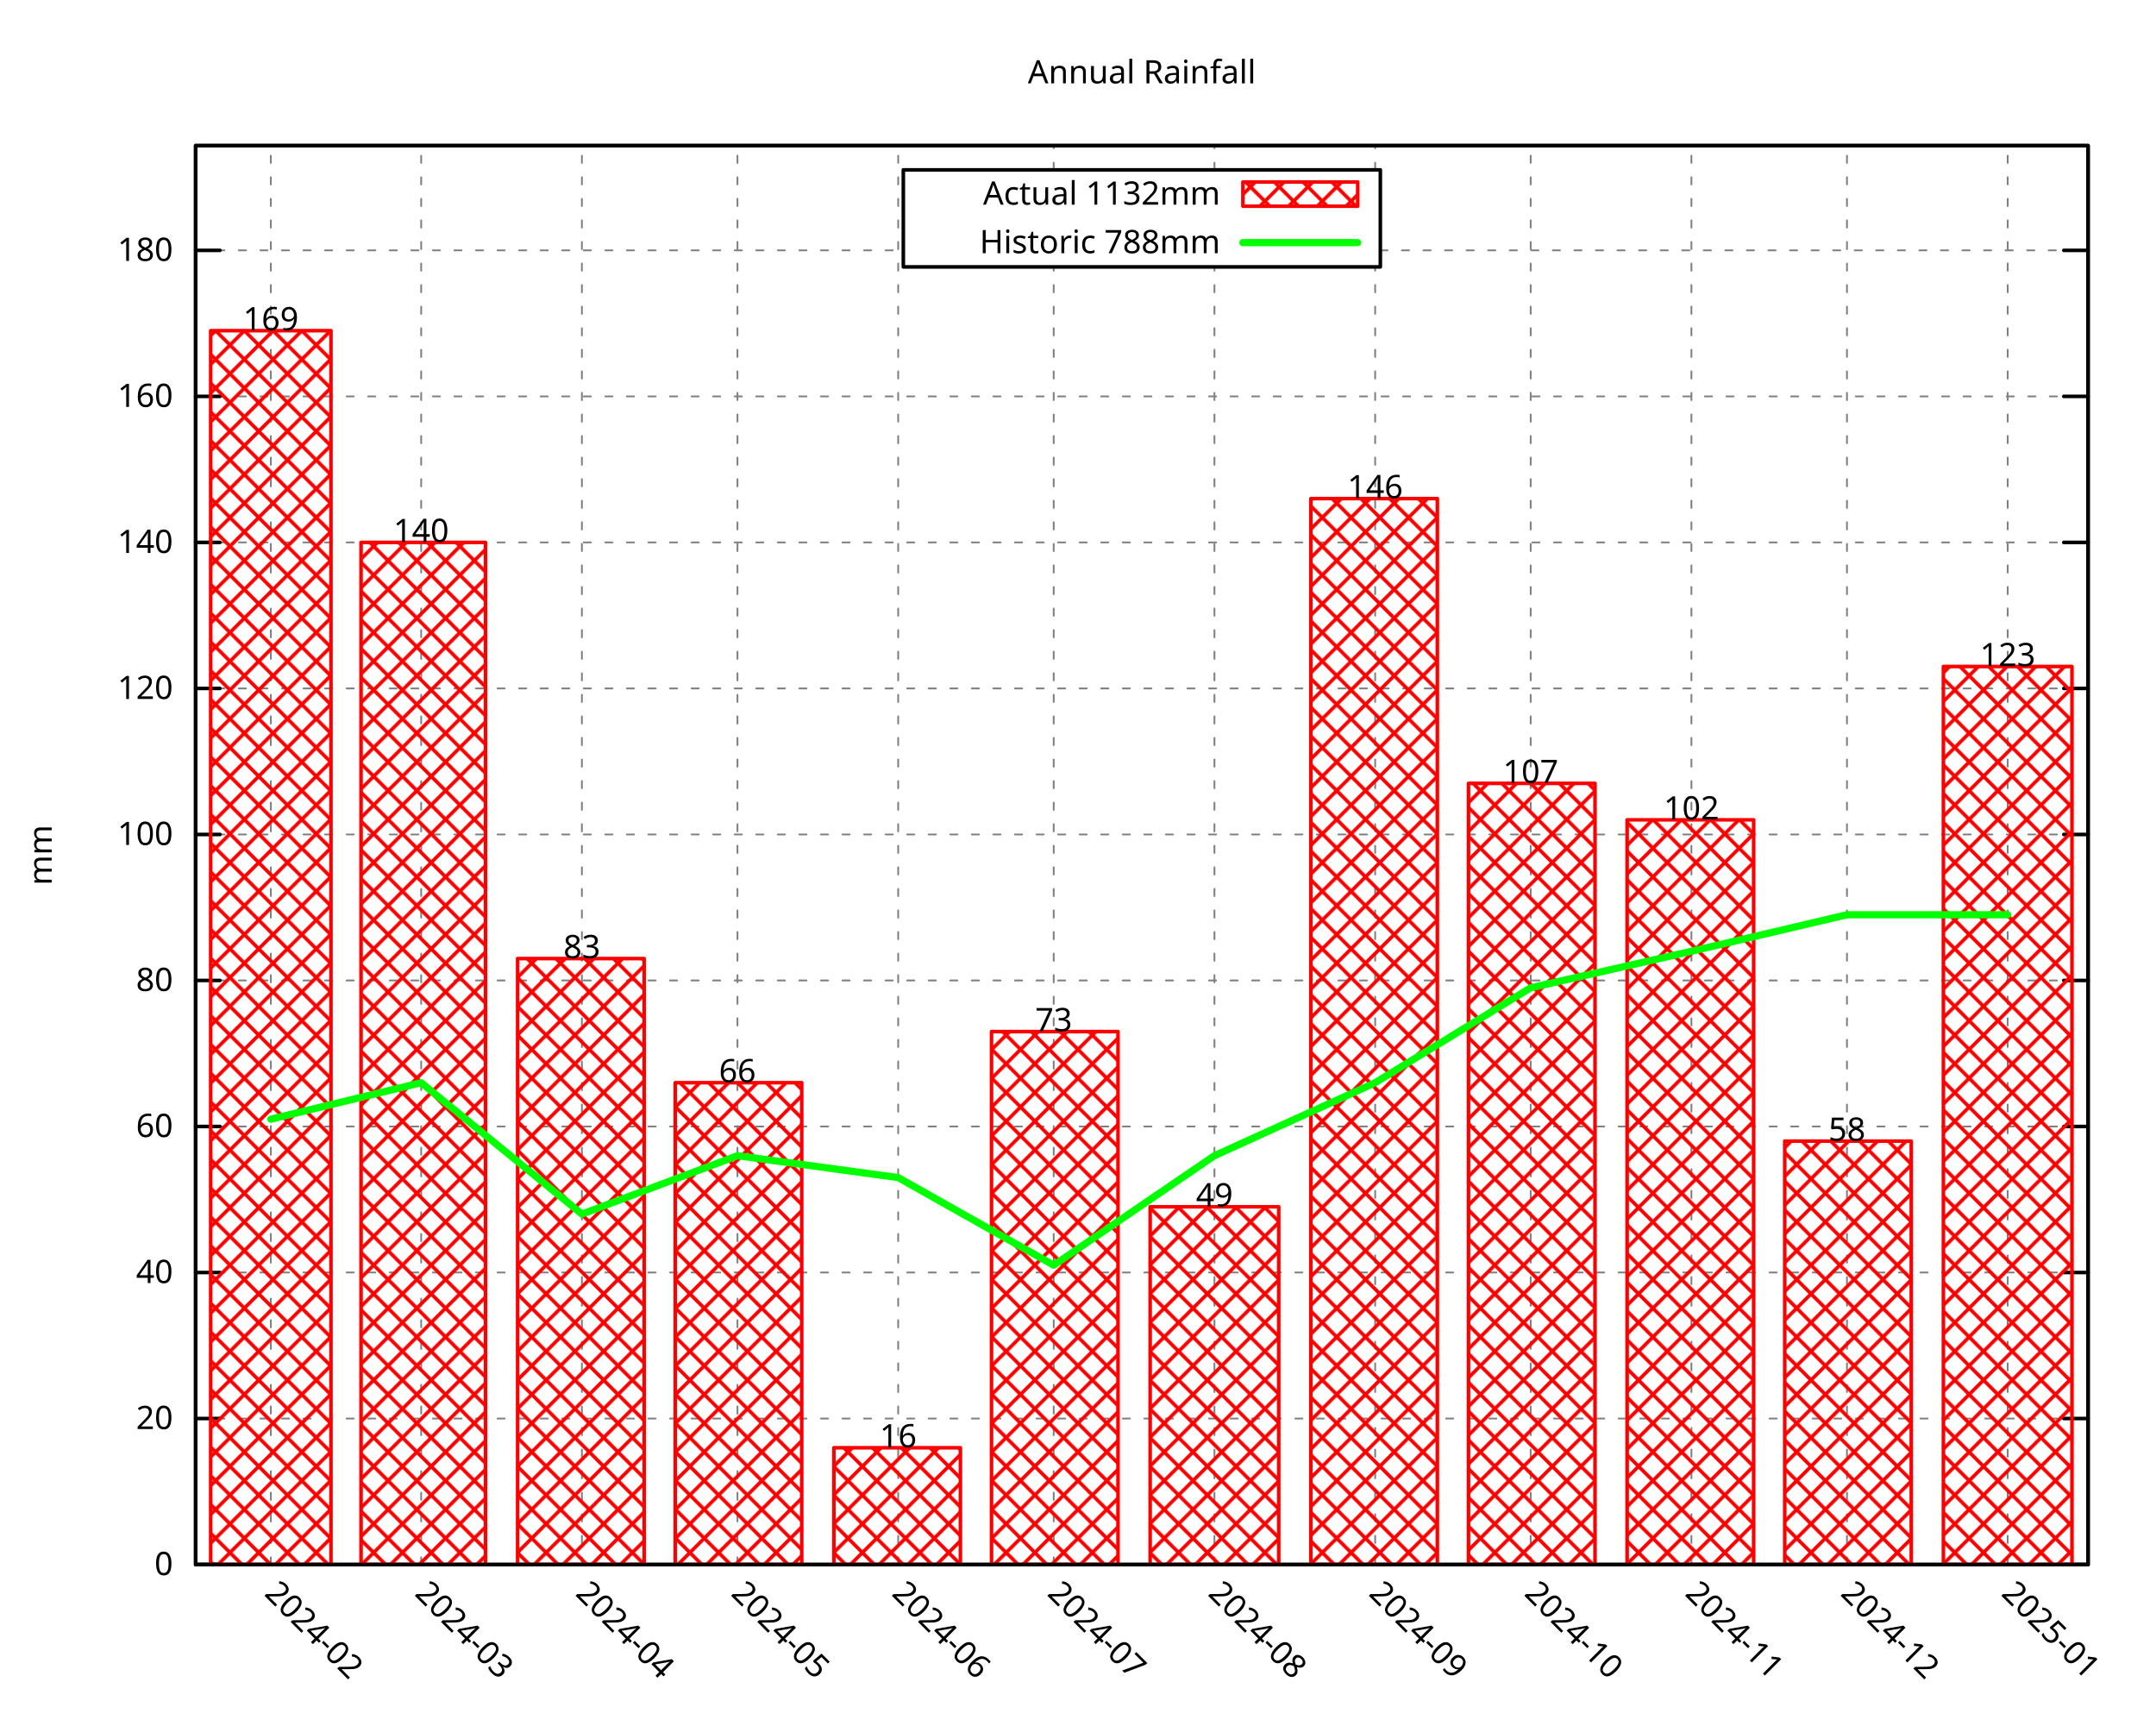
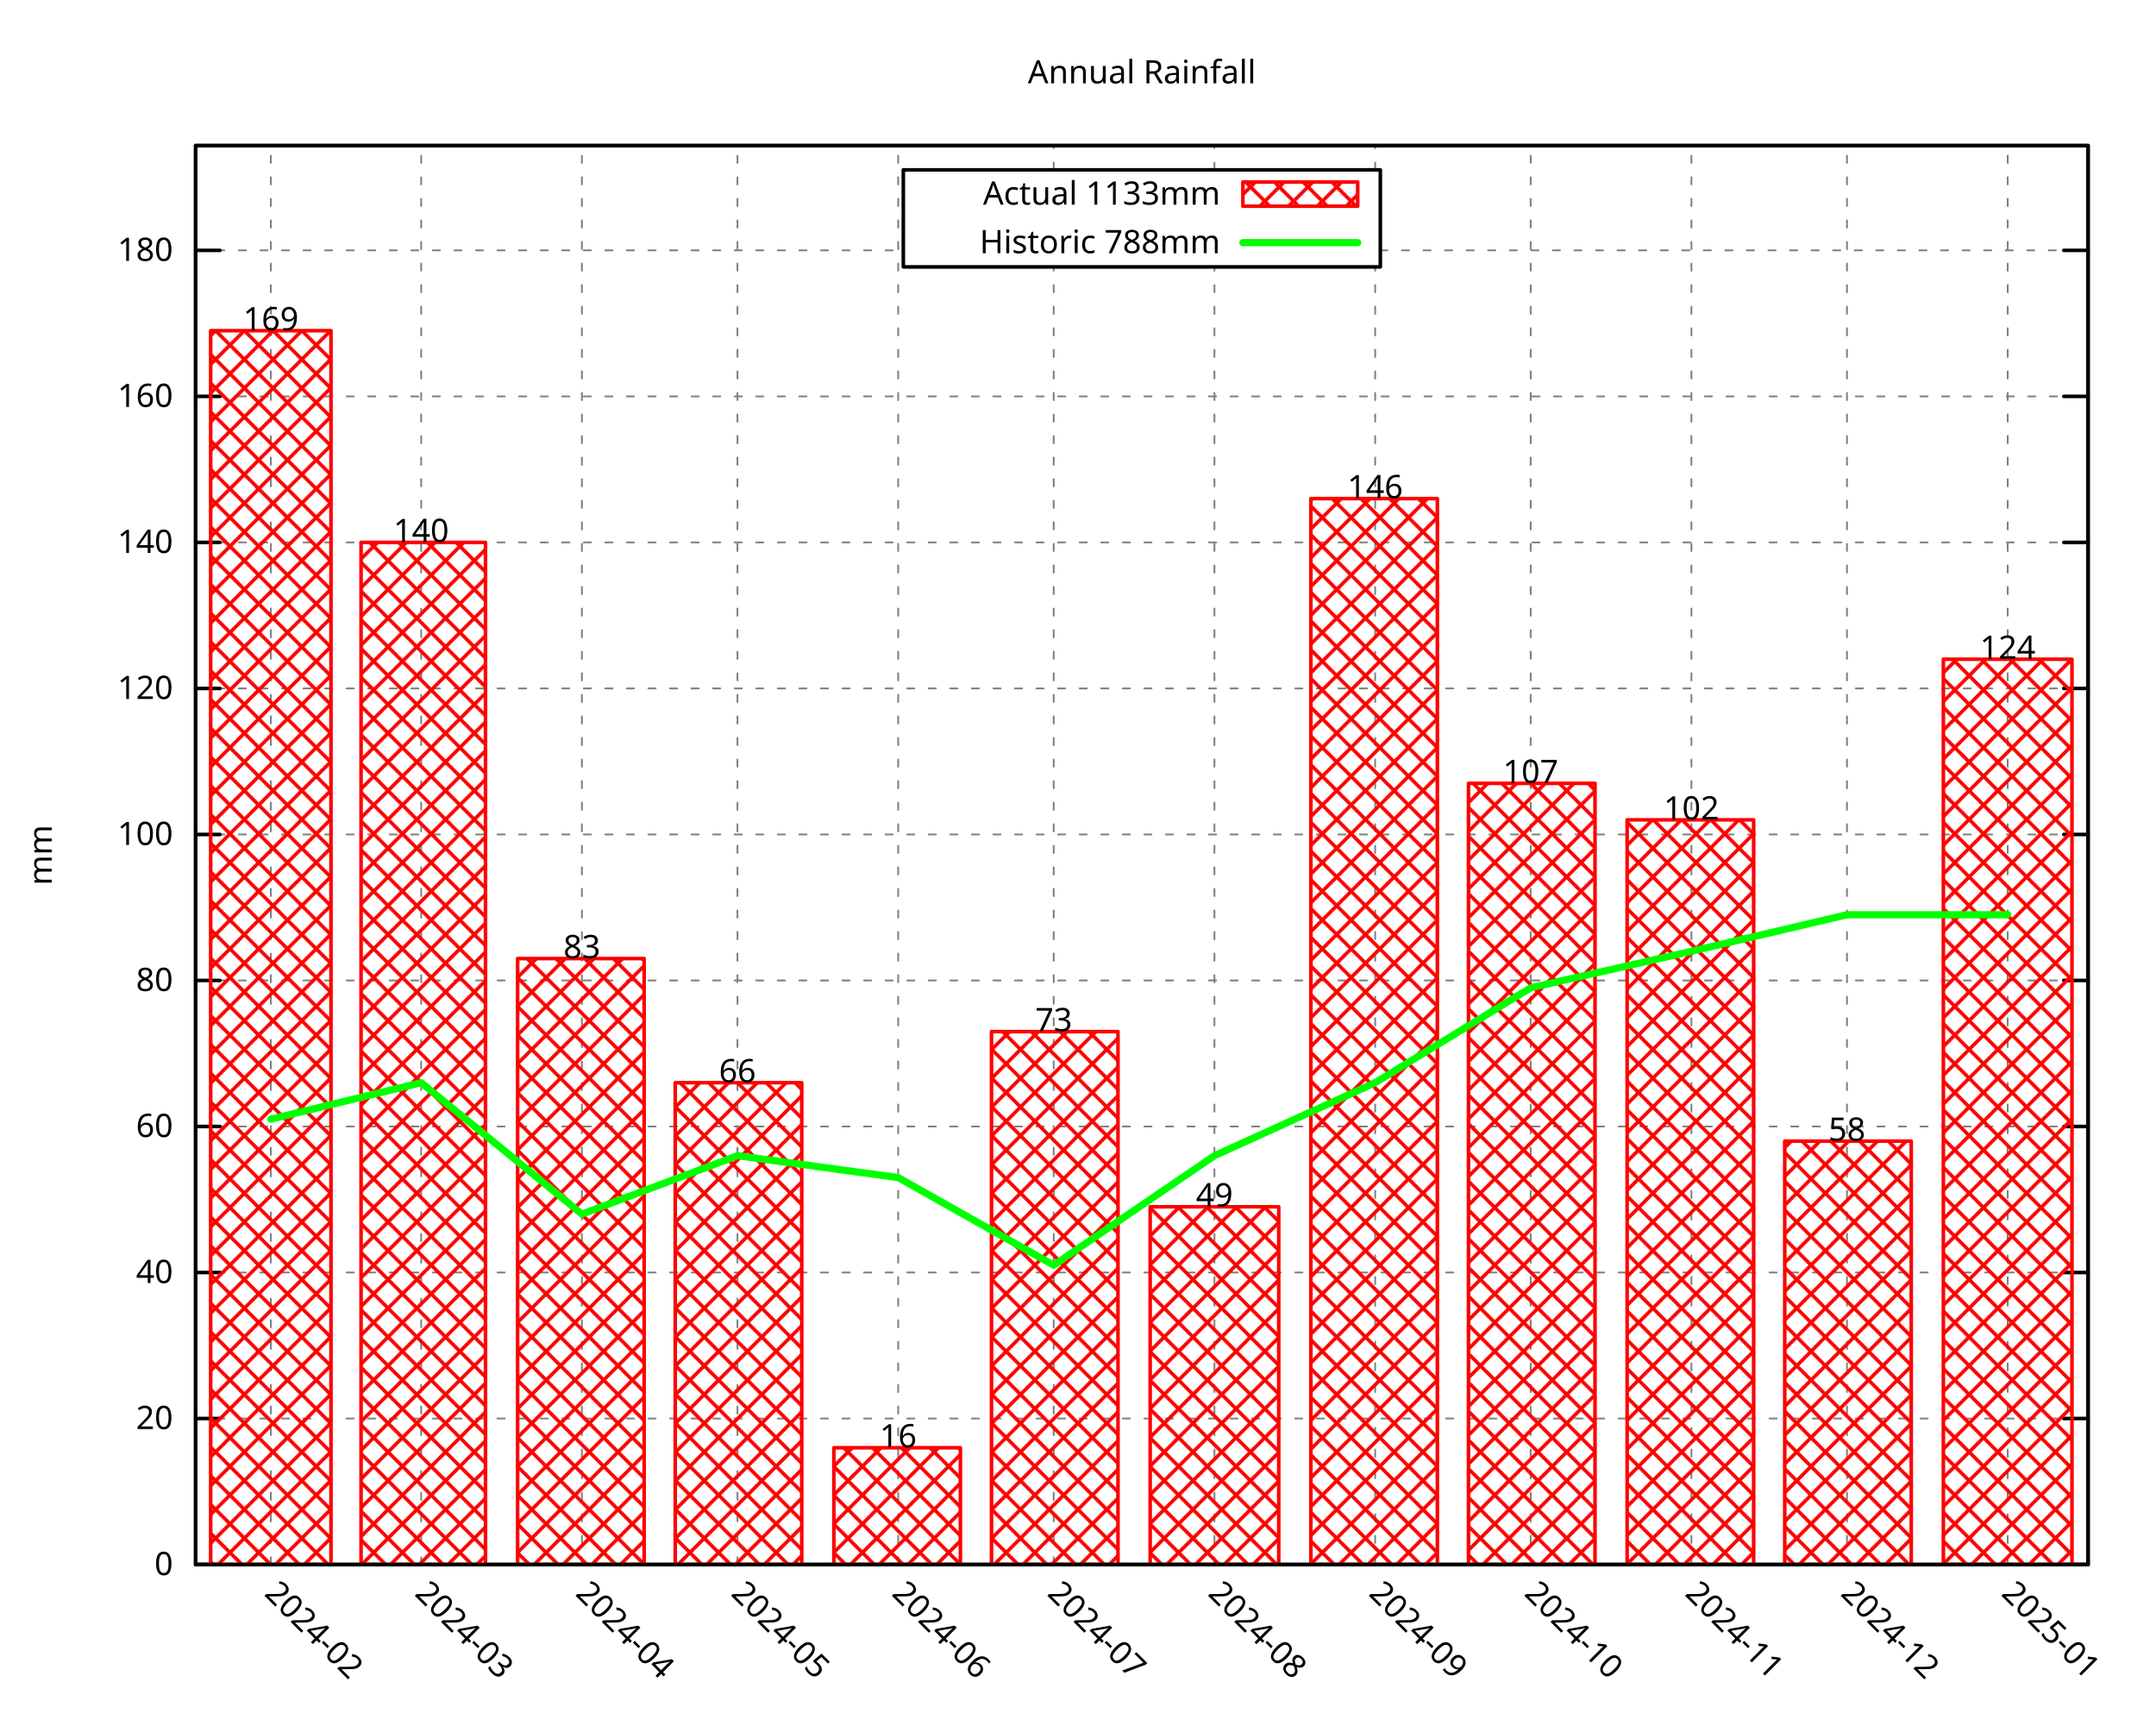
<svg xmlns="http://www.w3.org/2000/svg" xmlns:xlink="http://www.w3.org/1999/xlink" width="600" height="480" viewBox="0 0 600 480">
  <g id="gnuplot_canvas">
    <rect x="0" y="0" width="600" height="480" fill="none" />
    <defs>
      <circle id="gpDot" r="0.5" stroke-width="0.5" stroke="currentColor" />
      <path id="gpPt0" stroke-width="0.296" stroke="currentColor" d="M-1,0 h2 M0,-1 v2" />
      <path id="gpPt1" stroke-width="0.296" stroke="currentColor" d="M-1,-1 L1,1 M1,-1 L-1,1" />
      <path id="gpPt2" stroke-width="0.296" stroke="currentColor" d="M-1,0 L1,0 M0,-1 L0,1 M-1,-1 L1,1 M-1,1 L1,-1" />
      <rect id="gpPt3" stroke-width="0.296" stroke="currentColor" x="-1" y="-1" width="2" height="2" />
      <rect id="gpPt4" stroke-width="0.296" stroke="currentColor" fill="currentColor" x="-1" y="-1" width="2" height="2" />
      <circle id="gpPt5" stroke-width="0.296" stroke="currentColor" cx="0" cy="0" r="1" />
      <use xlink:href="#gpPt5" id="gpPt6" fill="currentColor" stroke="none" />
      <path id="gpPt7" stroke-width="0.296" stroke="currentColor" d="M0,-1.33 L-1.33,0.67 L1.33,0.67 z" />
      <use xlink:href="#gpPt7" id="gpPt8" fill="currentColor" stroke="none" />
      <use xlink:href="#gpPt7" id="gpPt9" stroke="currentColor" transform="rotate(180)" />
      <use xlink:href="#gpPt9" id="gpPt10" fill="currentColor" stroke="none" />
      <use xlink:href="#gpPt3" id="gpPt11" stroke="currentColor" transform="rotate(45)" />
      <use xlink:href="#gpPt11" id="gpPt12" fill="currentColor" stroke="none" />
      <path id="gpPt13" stroke-width="0.296" stroke="currentColor" d="M0,1.330 L1.265,0.411 L0.782,-1.067 L-0.782,-1.076 L-1.265,0.411 z" />
      <use xlink:href="#gpPt13" id="gpPt14" fill="currentColor" stroke="none" />
      <filter id="textbox" filterUnits="objectBoundingBox" x="0" y="0" height="1" width="1">
        <feFlood flood-color="white" flood-opacity="1" result="bgnd" />
        <feComposite in="SourceGraphic" in2="bgnd" operator="atop" />
      </filter>
      <filter id="greybox" filterUnits="objectBoundingBox" x="0" y="0" height="1" width="1">
        <feFlood flood-color="lightgrey" flood-opacity="1" result="grey" />
        <feComposite in="SourceGraphic" in2="grey" operator="atop" />
      </filter>
    </defs>
    <g fill="none" color="white" stroke="currentColor" stroke-width="1.00" stroke-linecap="round" stroke-linejoin="round">
</g>
    <g fill="none" color="black" stroke="currentColor" stroke-width="1.00" stroke-linecap="round" stroke-linejoin="round">
</g>
    <g fill="none" color="black" stroke="black" stroke-width="0.50" stroke-linecap="round" stroke-linejoin="round">
</g>
    <g fill="none" color="gray" stroke="currentColor" stroke-width="0.50" stroke-linecap="round" stroke-linejoin="round">
      <path stroke="gray" stroke-dasharray="2,4" class="gridline" d="M54.45,435.32 L581.09,435.32  " />
    </g>
    <g fill="none" color="gray" stroke="gray" stroke-width="1.00" stroke-linecap="round" stroke-linejoin="round">
</g>
    <g fill="none" color="black" stroke="currentColor" stroke-width="1.00" stroke-linecap="round" stroke-linejoin="round">
      <path stroke="black" d="M54.45,435.32 L61.20,435.32 M581.09,435.32 L574.34,435.32  " />
      <g transform="translate(48.15,438.25)" stroke="none" fill="black" font-family="Droid Sans" font-size="9.00" text-anchor="end">
        <text>
          <tspan font-family="Droid Sans"> 0</tspan>
        </text>
      </g>
    </g>
    <g fill="none" color="black" stroke="currentColor" stroke-width="1.00" stroke-linecap="round" stroke-linejoin="round">
</g>
    <g fill="none" color="black" stroke="black" stroke-width="0.50" stroke-linecap="round" stroke-linejoin="round">
</g>
    <g fill="none" color="gray" stroke="currentColor" stroke-width="0.50" stroke-linecap="round" stroke-linejoin="round">
      <path stroke="gray" stroke-dasharray="2,4" class="gridline" d="M54.45,394.69 L581.09,394.69  " />
    </g>
    <g fill="none" color="gray" stroke="gray" stroke-width="1.00" stroke-linecap="round" stroke-linejoin="round">
</g>
    <g fill="none" color="black" stroke="currentColor" stroke-width="1.00" stroke-linecap="round" stroke-linejoin="round">
      <path stroke="black" d="M54.45,394.69 L61.20,394.69 M581.09,394.69 L574.34,394.69  " />
      <g transform="translate(48.15,397.62)" stroke="none" fill="black" font-family="Droid Sans" font-size="9.00" text-anchor="end">
        <text>
          <tspan font-family="Droid Sans"> 20</tspan>
        </text>
      </g>
    </g>
    <g fill="none" color="black" stroke="currentColor" stroke-width="1.00" stroke-linecap="round" stroke-linejoin="round">
</g>
    <g fill="none" color="black" stroke="black" stroke-width="0.50" stroke-linecap="round" stroke-linejoin="round">
</g>
    <g fill="none" color="gray" stroke="currentColor" stroke-width="0.50" stroke-linecap="round" stroke-linejoin="round">
      <path stroke="gray" stroke-dasharray="2,4" class="gridline" d="M54.45,354.06 L581.09,354.06  " />
    </g>
    <g fill="none" color="gray" stroke="gray" stroke-width="1.00" stroke-linecap="round" stroke-linejoin="round">
</g>
    <g fill="none" color="black" stroke="currentColor" stroke-width="1.00" stroke-linecap="round" stroke-linejoin="round">
      <path stroke="black" d="M54.45,354.06 L61.20,354.06 M581.09,354.06 L574.34,354.06  " />
      <g transform="translate(48.15,356.99)" stroke="none" fill="black" font-family="Droid Sans" font-size="9.00" text-anchor="end">
        <text>
          <tspan font-family="Droid Sans"> 40</tspan>
        </text>
      </g>
    </g>
    <g fill="none" color="black" stroke="currentColor" stroke-width="1.00" stroke-linecap="round" stroke-linejoin="round">
</g>
    <g fill="none" color="black" stroke="black" stroke-width="0.50" stroke-linecap="round" stroke-linejoin="round">
</g>
    <g fill="none" color="gray" stroke="currentColor" stroke-width="0.50" stroke-linecap="round" stroke-linejoin="round">
      <path stroke="gray" stroke-dasharray="2,4" class="gridline" d="M54.45,313.43 L581.09,313.43  " />
    </g>
    <g fill="none" color="gray" stroke="gray" stroke-width="1.00" stroke-linecap="round" stroke-linejoin="round">
</g>
    <g fill="none" color="black" stroke="currentColor" stroke-width="1.00" stroke-linecap="round" stroke-linejoin="round">
      <path stroke="black" d="M54.45,313.43 L61.20,313.43 M581.09,313.43 L574.34,313.43  " />
      <g transform="translate(48.15,316.36)" stroke="none" fill="black" font-family="Droid Sans" font-size="9.00" text-anchor="end">
        <text>
          <tspan font-family="Droid Sans"> 60</tspan>
        </text>
      </g>
    </g>
    <g fill="none" color="black" stroke="currentColor" stroke-width="1.00" stroke-linecap="round" stroke-linejoin="round">
</g>
    <g fill="none" color="black" stroke="black" stroke-width="0.50" stroke-linecap="round" stroke-linejoin="round">
</g>
    <g fill="none" color="gray" stroke="currentColor" stroke-width="0.50" stroke-linecap="round" stroke-linejoin="round">
      <path stroke="gray" stroke-dasharray="2,4" class="gridline" d="M54.45,272.80 L581.09,272.80  " />
    </g>
    <g fill="none" color="gray" stroke="gray" stroke-width="1.00" stroke-linecap="round" stroke-linejoin="round">
</g>
    <g fill="none" color="black" stroke="currentColor" stroke-width="1.00" stroke-linecap="round" stroke-linejoin="round">
      <path stroke="black" d="M54.45,272.80 L61.20,272.80 M581.09,272.80 L574.34,272.80  " />
      <g transform="translate(48.15,275.73)" stroke="none" fill="black" font-family="Droid Sans" font-size="9.00" text-anchor="end">
        <text>
          <tspan font-family="Droid Sans"> 80</tspan>
        </text>
      </g>
    </g>
    <g fill="none" color="black" stroke="currentColor" stroke-width="1.00" stroke-linecap="round" stroke-linejoin="round">
</g>
    <g fill="none" color="black" stroke="black" stroke-width="0.50" stroke-linecap="round" stroke-linejoin="round">
</g>
    <g fill="none" color="gray" stroke="currentColor" stroke-width="0.50" stroke-linecap="round" stroke-linejoin="round">
      <path stroke="gray" stroke-dasharray="2,4" class="gridline" d="M54.45,232.18 L581.09,232.18  " />
    </g>
    <g fill="none" color="gray" stroke="gray" stroke-width="1.00" stroke-linecap="round" stroke-linejoin="round">
</g>
    <g fill="none" color="black" stroke="currentColor" stroke-width="1.00" stroke-linecap="round" stroke-linejoin="round">
      <path stroke="black" d="M54.45,232.18 L61.20,232.18 M581.09,232.18 L574.34,232.18  " />
      <g transform="translate(48.15,235.11)" stroke="none" fill="black" font-family="Droid Sans" font-size="9.00" text-anchor="end">
        <text>
          <tspan font-family="Droid Sans"> 100</tspan>
        </text>
      </g>
    </g>
    <g fill="none" color="black" stroke="currentColor" stroke-width="1.00" stroke-linecap="round" stroke-linejoin="round">
</g>
    <g fill="none" color="black" stroke="black" stroke-width="0.50" stroke-linecap="round" stroke-linejoin="round">
</g>
    <g fill="none" color="gray" stroke="currentColor" stroke-width="0.50" stroke-linecap="round" stroke-linejoin="round">
      <path stroke="gray" stroke-dasharray="2,4" class="gridline" d="M54.45,191.55 L581.09,191.55  " />
    </g>
    <g fill="none" color="gray" stroke="gray" stroke-width="1.00" stroke-linecap="round" stroke-linejoin="round">
</g>
    <g fill="none" color="black" stroke="currentColor" stroke-width="1.00" stroke-linecap="round" stroke-linejoin="round">
      <path stroke="black" d="M54.45,191.55 L61.20,191.55 M581.09,191.55 L574.34,191.55  " />
      <g transform="translate(48.15,194.48)" stroke="none" fill="black" font-family="Droid Sans" font-size="9.00" text-anchor="end">
        <text>
          <tspan font-family="Droid Sans"> 120</tspan>
        </text>
      </g>
    </g>
    <g fill="none" color="black" stroke="currentColor" stroke-width="1.00" stroke-linecap="round" stroke-linejoin="round">
</g>
    <g fill="none" color="black" stroke="black" stroke-width="0.50" stroke-linecap="round" stroke-linejoin="round">
</g>
    <g fill="none" color="gray" stroke="currentColor" stroke-width="0.50" stroke-linecap="round" stroke-linejoin="round">
      <path stroke="gray" stroke-dasharray="2,4" class="gridline" d="M54.45,150.92 L581.09,150.92  " />
    </g>
    <g fill="none" color="gray" stroke="gray" stroke-width="1.00" stroke-linecap="round" stroke-linejoin="round">
</g>
    <g fill="none" color="black" stroke="currentColor" stroke-width="1.00" stroke-linecap="round" stroke-linejoin="round">
      <path stroke="black" d="M54.45,150.92 L61.20,150.92 M581.09,150.92 L574.34,150.92  " />
      <g transform="translate(48.15,153.85)" stroke="none" fill="black" font-family="Droid Sans" font-size="9.00" text-anchor="end">
        <text>
          <tspan font-family="Droid Sans"> 140</tspan>
        </text>
      </g>
    </g>
    <g fill="none" color="black" stroke="currentColor" stroke-width="1.00" stroke-linecap="round" stroke-linejoin="round">
</g>
    <g fill="none" color="black" stroke="black" stroke-width="0.50" stroke-linecap="round" stroke-linejoin="round">
</g>
    <g fill="none" color="gray" stroke="currentColor" stroke-width="0.50" stroke-linecap="round" stroke-linejoin="round">
      <path stroke="gray" stroke-dasharray="2,4" class="gridline" d="M54.45,110.29 L581.09,110.29  " />
    </g>
    <g fill="none" color="gray" stroke="gray" stroke-width="1.00" stroke-linecap="round" stroke-linejoin="round">
</g>
    <g fill="none" color="black" stroke="currentColor" stroke-width="1.00" stroke-linecap="round" stroke-linejoin="round">
      <path stroke="black" d="M54.45,110.29 L61.20,110.29 M581.09,110.29 L574.34,110.29  " />
      <g transform="translate(48.15,113.22)" stroke="none" fill="black" font-family="Droid Sans" font-size="9.00" text-anchor="end">
        <text>
          <tspan font-family="Droid Sans"> 160</tspan>
        </text>
      </g>
    </g>
    <g fill="none" color="black" stroke="currentColor" stroke-width="1.00" stroke-linecap="round" stroke-linejoin="round">
</g>
    <g fill="none" color="black" stroke="black" stroke-width="0.50" stroke-linecap="round" stroke-linejoin="round">
</g>
    <g fill="none" color="gray" stroke="currentColor" stroke-width="0.50" stroke-linecap="round" stroke-linejoin="round">
      <path stroke="gray" stroke-dasharray="2,4" class="gridline" d="M54.45,69.66 L251.39,69.66 M384.14,69.66 L581.09,69.66  " />
    </g>
    <g fill="none" color="gray" stroke="gray" stroke-width="1.00" stroke-linecap="round" stroke-linejoin="round">
</g>
    <g fill="none" color="black" stroke="currentColor" stroke-width="1.00" stroke-linecap="round" stroke-linejoin="round">
      <path stroke="black" d="M54.45,69.66 L61.20,69.66 M581.09,69.66 L574.34,69.66  " />
      <g transform="translate(48.15,72.59)" stroke="none" fill="black" font-family="Droid Sans" font-size="9.00" text-anchor="end">
        <text>
          <tspan font-family="Droid Sans"> 180</tspan>
        </text>
      </g>
    </g>
    <g fill="none" color="black" stroke="currentColor" stroke-width="1.00" stroke-linecap="round" stroke-linejoin="round">
</g>
    <g fill="none" color="black" stroke="black" stroke-width="0.50" stroke-linecap="round" stroke-linejoin="round">
</g>
    <g fill="none" color="gray" stroke="currentColor" stroke-width="0.50" stroke-linecap="round" stroke-linejoin="round">
      <path stroke="gray" stroke-dasharray="2,4" class="gridline" d="M75.37,435.32 L75.37,40.51  " />
    </g>
    <g fill="none" color="gray" stroke="gray" stroke-width="1.00" stroke-linecap="round" stroke-linejoin="round">
</g>
    <g fill="none" color="black" stroke="currentColor" stroke-width="1.00" stroke-linecap="round" stroke-linejoin="round">
      <path stroke="black" d="M75.37,435.32 M75.37,40.51  " />
      <g transform="translate(73.30,443.69) rotate(45.00)" stroke="none" fill="black" font-family="Droid Sans" font-size="9.00" text-anchor="start">
        <text>
          <tspan font-family="Droid Sans">2024-02</tspan>
        </text>
      </g>
    </g>
    <g fill="none" color="black" stroke="currentColor" stroke-width="1.00" stroke-linecap="round" stroke-linejoin="round">
</g>
    <g fill="none" color="black" stroke="black" stroke-width="0.50" stroke-linecap="round" stroke-linejoin="round">
</g>
    <g fill="none" color="gray" stroke="currentColor" stroke-width="0.50" stroke-linecap="round" stroke-linejoin="round">
      <path stroke="gray" stroke-dasharray="2,4" class="gridline" d="M117.21,435.32 L117.21,40.51  " />
    </g>
    <g fill="none" color="gray" stroke="gray" stroke-width="1.00" stroke-linecap="round" stroke-linejoin="round">
</g>
    <g fill="none" color="black" stroke="currentColor" stroke-width="1.00" stroke-linecap="round" stroke-linejoin="round">
      <path stroke="black" d="M117.21,435.32 M117.21,40.51  " />
      <g transform="translate(115.14,443.69) rotate(45.00)" stroke="none" fill="black" font-family="Droid Sans" font-size="9.00" text-anchor="start">
        <text>
          <tspan font-family="Droid Sans">2024-03</tspan>
        </text>
      </g>
    </g>
    <g fill="none" color="black" stroke="currentColor" stroke-width="1.00" stroke-linecap="round" stroke-linejoin="round">
</g>
    <g fill="none" color="black" stroke="black" stroke-width="0.50" stroke-linecap="round" stroke-linejoin="round">
</g>
    <g fill="none" color="gray" stroke="currentColor" stroke-width="0.50" stroke-linecap="round" stroke-linejoin="round">
      <path stroke="gray" stroke-dasharray="2,4" class="gridline" d="M161.94,435.32 L161.94,40.51  " />
    </g>
    <g fill="none" color="gray" stroke="gray" stroke-width="1.00" stroke-linecap="round" stroke-linejoin="round">
</g>
    <g fill="none" color="black" stroke="currentColor" stroke-width="1.00" stroke-linecap="round" stroke-linejoin="round">
      <path stroke="black" d="M161.94,435.32 M161.94,40.51  " />
      <g transform="translate(159.87,443.69) rotate(45.00)" stroke="none" fill="black" font-family="Droid Sans" font-size="9.00" text-anchor="start">
        <text>
          <tspan font-family="Droid Sans">2024-04</tspan>
        </text>
      </g>
    </g>
    <g fill="none" color="black" stroke="currentColor" stroke-width="1.00" stroke-linecap="round" stroke-linejoin="round">
</g>
    <g fill="none" color="black" stroke="black" stroke-width="0.50" stroke-linecap="round" stroke-linejoin="round">
</g>
    <g fill="none" color="gray" stroke="currentColor" stroke-width="0.50" stroke-linecap="round" stroke-linejoin="round">
      <path stroke="gray" stroke-dasharray="2,4" class="gridline" d="M205.23,435.32 L205.23,40.51  " />
    </g>
    <g fill="none" color="gray" stroke="gray" stroke-width="1.00" stroke-linecap="round" stroke-linejoin="round">
</g>
    <g fill="none" color="black" stroke="currentColor" stroke-width="1.00" stroke-linecap="round" stroke-linejoin="round">
      <path stroke="black" d="M205.23,435.32 M205.23,40.51  " />
      <g transform="translate(203.16,443.69) rotate(45.00)" stroke="none" fill="black" font-family="Droid Sans" font-size="9.00" text-anchor="start">
        <text>
          <tspan font-family="Droid Sans">2024-05</tspan>
        </text>
      </g>
    </g>
    <g fill="none" color="black" stroke="currentColor" stroke-width="1.00" stroke-linecap="round" stroke-linejoin="round">
</g>
    <g fill="none" color="black" stroke="black" stroke-width="0.50" stroke-linecap="round" stroke-linejoin="round">
</g>
    <g fill="none" color="gray" stroke="currentColor" stroke-width="0.50" stroke-linecap="round" stroke-linejoin="round">
      <path stroke="gray" stroke-dasharray="2,4" class="gridline" d="M249.96,435.32 L249.96,40.51  " />
    </g>
    <g fill="none" color="gray" stroke="gray" stroke-width="1.00" stroke-linecap="round" stroke-linejoin="round">
</g>
    <g fill="none" color="black" stroke="currentColor" stroke-width="1.00" stroke-linecap="round" stroke-linejoin="round">
      <path stroke="black" d="M249.96,435.32 M249.96,40.51  " />
      <g transform="translate(247.89,443.69) rotate(45.00)" stroke="none" fill="black" font-family="Droid Sans" font-size="9.00" text-anchor="start">
        <text>
          <tspan font-family="Droid Sans">2024-06</tspan>
        </text>
      </g>
    </g>
    <g fill="none" color="black" stroke="currentColor" stroke-width="1.00" stroke-linecap="round" stroke-linejoin="round">
</g>
    <g fill="none" color="black" stroke="black" stroke-width="0.50" stroke-linecap="round" stroke-linejoin="round">
</g>
    <g fill="none" color="gray" stroke="currentColor" stroke-width="0.50" stroke-linecap="round" stroke-linejoin="round">
      <path stroke="gray" stroke-dasharray="2,4" class="gridline" d="M293.24,435.32 L293.24,74.26 M293.24,47.26 L293.24,40.51  " />
    </g>
    <g fill="none" color="gray" stroke="gray" stroke-width="1.00" stroke-linecap="round" stroke-linejoin="round">
</g>
    <g fill="none" color="black" stroke="currentColor" stroke-width="1.00" stroke-linecap="round" stroke-linejoin="round">
      <path stroke="black" d="M293.24,435.32 M293.24,40.51  " />
      <g transform="translate(291.17,443.69) rotate(45.00)" stroke="none" fill="black" font-family="Droid Sans" font-size="9.00" text-anchor="start">
        <text>
          <tspan font-family="Droid Sans">2024-07</tspan>
        </text>
      </g>
    </g>
    <g fill="none" color="black" stroke="currentColor" stroke-width="1.00" stroke-linecap="round" stroke-linejoin="round">
</g>
    <g fill="none" color="black" stroke="black" stroke-width="0.50" stroke-linecap="round" stroke-linejoin="round">
</g>
    <g fill="none" color="gray" stroke="currentColor" stroke-width="0.50" stroke-linecap="round" stroke-linejoin="round">
      <path stroke="gray" stroke-dasharray="2,4" class="gridline" d="M337.97,435.32 L337.97,74.26 M337.97,47.26 L337.97,40.51  " />
    </g>
    <g fill="none" color="gray" stroke="gray" stroke-width="1.00" stroke-linecap="round" stroke-linejoin="round">
</g>
    <g fill="none" color="black" stroke="currentColor" stroke-width="1.00" stroke-linecap="round" stroke-linejoin="round">
      <path stroke="black" d="M337.97,435.32 M337.97,40.51  " />
      <g transform="translate(335.90,443.69) rotate(45.00)" stroke="none" fill="black" font-family="Droid Sans" font-size="9.00" text-anchor="start">
        <text>
          <tspan font-family="Droid Sans">2024-08</tspan>
        </text>
      </g>
    </g>
    <g fill="none" color="black" stroke="currentColor" stroke-width="1.00" stroke-linecap="round" stroke-linejoin="round">
</g>
    <g fill="none" color="black" stroke="black" stroke-width="0.50" stroke-linecap="round" stroke-linejoin="round">
</g>
    <g fill="none" color="gray" stroke="currentColor" stroke-width="0.50" stroke-linecap="round" stroke-linejoin="round">
      <path stroke="gray" stroke-dasharray="2,4" class="gridline" d="M382.70,435.32 L382.70,74.26 M382.70,47.26 L382.70,40.51  " />
    </g>
    <g fill="none" color="gray" stroke="gray" stroke-width="1.00" stroke-linecap="round" stroke-linejoin="round">
</g>
    <g fill="none" color="black" stroke="currentColor" stroke-width="1.00" stroke-linecap="round" stroke-linejoin="round">
      <path stroke="black" d="M382.70,435.32 M382.70,40.51  " />
      <g transform="translate(380.63,443.69) rotate(45.00)" stroke="none" fill="black" font-family="Droid Sans" font-size="9.00" text-anchor="start">
        <text>
          <tspan font-family="Droid Sans">2024-09</tspan>
        </text>
      </g>
    </g>
    <g fill="none" color="black" stroke="currentColor" stroke-width="1.00" stroke-linecap="round" stroke-linejoin="round">
</g>
    <g fill="none" color="black" stroke="black" stroke-width="0.50" stroke-linecap="round" stroke-linejoin="round">
</g>
    <g fill="none" color="gray" stroke="currentColor" stroke-width="0.50" stroke-linecap="round" stroke-linejoin="round">
      <path stroke="gray" stroke-dasharray="2,4" class="gridline" d="M425.98,435.32 L425.98,40.51  " />
    </g>
    <g fill="none" color="gray" stroke="gray" stroke-width="1.00" stroke-linecap="round" stroke-linejoin="round">
</g>
    <g fill="none" color="black" stroke="currentColor" stroke-width="1.00" stroke-linecap="round" stroke-linejoin="round">
      <path stroke="black" d="M425.98,435.32 M425.98,40.51  " />
      <g transform="translate(423.91,443.69) rotate(45.00)" stroke="none" fill="black" font-family="Droid Sans" font-size="9.00" text-anchor="start">
        <text>
          <tspan font-family="Droid Sans">2024-10</tspan>
        </text>
      </g>
    </g>
    <g fill="none" color="black" stroke="currentColor" stroke-width="1.00" stroke-linecap="round" stroke-linejoin="round">
</g>
    <g fill="none" color="black" stroke="black" stroke-width="0.50" stroke-linecap="round" stroke-linejoin="round">
</g>
    <g fill="none" color="gray" stroke="currentColor" stroke-width="0.50" stroke-linecap="round" stroke-linejoin="round">
      <path stroke="gray" stroke-dasharray="2,4" class="gridline" d="M470.71,435.32 L470.71,40.51  " />
    </g>
    <g fill="none" color="gray" stroke="gray" stroke-width="1.00" stroke-linecap="round" stroke-linejoin="round">
</g>
    <g fill="none" color="black" stroke="currentColor" stroke-width="1.00" stroke-linecap="round" stroke-linejoin="round">
      <path stroke="black" d="M470.71,435.32 M470.71,40.51  " />
      <g transform="translate(468.64,443.69) rotate(45.00)" stroke="none" fill="black" font-family="Droid Sans" font-size="9.00" text-anchor="start">
        <text>
          <tspan font-family="Droid Sans">2024-11</tspan>
        </text>
      </g>
    </g>
    <g fill="none" color="black" stroke="currentColor" stroke-width="1.00" stroke-linecap="round" stroke-linejoin="round">
</g>
    <g fill="none" color="black" stroke="black" stroke-width="0.50" stroke-linecap="round" stroke-linejoin="round">
</g>
    <g fill="none" color="gray" stroke="currentColor" stroke-width="0.50" stroke-linecap="round" stroke-linejoin="round">
      <path stroke="gray" stroke-dasharray="2,4" class="gridline" d="M514.00,435.32 L514.00,40.51  " />
    </g>
    <g fill="none" color="gray" stroke="gray" stroke-width="1.00" stroke-linecap="round" stroke-linejoin="round">
</g>
    <g fill="none" color="black" stroke="currentColor" stroke-width="1.00" stroke-linecap="round" stroke-linejoin="round">
      <path stroke="black" d="M514.00,435.32 M514.00,40.51  " />
      <g transform="translate(511.93,443.69) rotate(45.00)" stroke="none" fill="black" font-family="Droid Sans" font-size="9.00" text-anchor="start">
        <text>
          <tspan font-family="Droid Sans">2024-12</tspan>
        </text>
      </g>
    </g>
    <g fill="none" color="black" stroke="currentColor" stroke-width="1.00" stroke-linecap="round" stroke-linejoin="round">
</g>
    <g fill="none" color="black" stroke="black" stroke-width="0.50" stroke-linecap="round" stroke-linejoin="round">
</g>
    <g fill="none" color="gray" stroke="currentColor" stroke-width="0.50" stroke-linecap="round" stroke-linejoin="round">
      <path stroke="gray" stroke-dasharray="2,4" class="gridline" d="M558.73,435.32 L558.73,40.51  " />
    </g>
    <g fill="none" color="gray" stroke="gray" stroke-width="1.00" stroke-linecap="round" stroke-linejoin="round">
</g>
    <g fill="none" color="black" stroke="currentColor" stroke-width="1.00" stroke-linecap="round" stroke-linejoin="round">
      <path stroke="black" d="M558.73,435.32 M558.73,40.51  " />
      <g transform="translate(556.66,443.69) rotate(45.00)" stroke="none" fill="black" font-family="Droid Sans" font-size="9.00" text-anchor="start">
        <text>
          <tspan font-family="Droid Sans">2025-01</tspan>
        </text>
      </g>
    </g>
    <g fill="none" color="black" stroke="currentColor" stroke-width="1.00" stroke-linecap="round" stroke-linejoin="round">
</g>
    <g fill="none" color="black" stroke="currentColor" stroke-width="1.00" stroke-linecap="round" stroke-linejoin="round">
      <path stroke="black" d="M54.45,40.51 L54.45,435.32 L581.09,435.32 L581.09,40.51 L54.45,40.51 Z  " />
    </g>
    <g fill="none" color="black" stroke="currentColor" stroke-width="1.00" stroke-linecap="round" stroke-linejoin="round">
</g>
    <g fill="none" color="black" stroke="currentColor" stroke-width="1.00" stroke-linecap="round" stroke-linejoin="round">
      <path stroke="black" d="M251.39,74.26 L251.39,47.26 L384.14,47.26 L384.14,74.26 L251.39,74.26 Z  " />
    </g>
    <g id="gnuplot_plot_1">
      <g fill="none" color="black" stroke="currentColor" stroke-width="1.00" stroke-linecap="round" stroke-linejoin="round">
        <g transform="translate(339.59,56.94)" stroke="none" fill="black" font-family="Droid Sans" font-size="9.00" text-anchor="end">
          <text>
-             <tspan font-family="Droid Sans">Actual 1132mm</tspan>
+             <tspan font-family="Droid Sans">Actual 1133mm</tspan>
          </text>
        </g>
      </g>
      <g fill="none" color="black" stroke="currentColor" stroke-width="1.00" stroke-linecap="round" stroke-linejoin="round">
        <defs>
          <pattern id="gpPat1" patternUnits="userSpaceOnUse" x="0" y="0" width="8" height="8">
            <path style="fill:none; stroke:rgb(255,0,0)" d="M0,0 L8,8 M0,8 L8,0" />
          </pattern>
        </defs>
        <g stroke="none" shape-rendering="crispEdges">
          <polygon fill="url(#gpPat1)" points="345.89,57.38 377.84,57.38 377.84,50.63 345.89,50.63 " />
        </g>
        <path stroke="rgb(255,   0,   0)" d="M345.89,57.38 L377.84,57.38 L377.84,50.64 L345.89,50.64 L345.89,57.38 Z  " />
      </g>
      <g fill="none" color="black" stroke="currentColor" stroke-width="1.00" stroke-linecap="round" stroke-linejoin="round">
        <defs>
          <pattern id="gpPat2" patternUnits="userSpaceOnUse" x="0" y="0" width="8" height="8">
            <path style="fill:none; stroke:rgb(255,0,0)" d="M0,0 L8,8 M0,8 L8,0" />
          </pattern>
        </defs>
        <g stroke="none" shape-rendering="crispEdges">
          <polygon fill="url(#gpPat2)" points="58.63,435.32 92.12,435.32 92.12,92.00 58.63,92.00 " />
        </g>
        <path stroke="rgb(255,   0,   0)" d="M58.63,435.32 L58.63,92.01 L92.11,92.01 L92.11,435.32 L58.63,435.32 Z  " />
        <g stroke="none" shape-rendering="crispEdges">
          <polygon fill="url(#gpPat2)" points="100.48,435.32 135.12,435.32 135.12,150.91 100.48,150.91 " />
        </g>
        <path stroke="rgb(255,   0,   0)" d="M100.48,435.32 L100.48,150.92 L135.11,150.92 L135.11,435.32 L100.48,435.32 Z  " />
        <g stroke="none" shape-rendering="crispEdges">
          <polygon fill="url(#gpPat2)" points="144.05,435.32 179.27,435.32 179.27,266.70 144.05,266.70 " />
        </g>
        <path stroke="rgb(255,   0,   0)" d="M144.05,435.32 L144.05,266.71 L179.26,266.71 L179.26,435.32 L144.05,435.32 Z  " />
        <g stroke="none" shape-rendering="crispEdges">
          <polygon fill="url(#gpPat2)" points="187.91,435.32 223.13,435.32 223.13,301.24 187.91,301.24 " />
        </g>
        <path stroke="rgb(255,   0,   0)" d="M187.91,435.32 L187.91,301.25 L223.12,301.25 L223.12,435.32 L187.91,435.32 Z  " />
        <g stroke="none" shape-rendering="crispEdges">
          <polygon fill="url(#gpPat2)" points="232.06,435.32 267.28,435.32 267.28,402.81 232.06,402.81 " />
        </g>
        <path stroke="rgb(255,   0,   0)" d="M232.06,435.32 L232.06,402.82 L267.27,402.82 L267.27,435.32 L232.06,435.32 Z  " />
        <g stroke="none" shape-rendering="crispEdges">
          <polygon fill="url(#gpPat2)" points="275.93,435.32 311.14,435.32 311.14,287.02 275.93,287.02 " />
        </g>
        <path stroke="rgb(255,   0,   0)" d="M275.93,435.32 L275.93,287.03 L311.13,287.03 L311.13,435.32 L275.93,435.32 Z  " />
        <g stroke="none" shape-rendering="crispEdges">
          <polygon fill="url(#gpPat2)" points="320.08,435.32 355.87,435.32 355.87,335.77 320.08,335.77 " />
        </g>
        <path stroke="rgb(255,   0,   0)" d="M320.08,435.32 L320.08,335.78 L355.86,335.78 L355.86,435.32 L320.08,435.32 Z  " />
        <g stroke="none" shape-rendering="crispEdges">
          <polygon fill="url(#gpPat2)" points="364.81,435.32 400.02,435.32 400.02,138.72 364.81,138.72 " />
        </g>
        <path stroke="rgb(255,   0,   0)" d="M364.81,435.32 L364.81,138.73 L400.01,138.73 L400.01,435.32 L364.81,435.32 Z  " />
        <g stroke="none" shape-rendering="crispEdges">
          <polygon fill="url(#gpPat2)" points="408.67,435.32 443.89,435.32 443.89,217.95 408.67,217.95 " />
        </g>
        <path stroke="rgb(255,   0,   0)" d="M408.67,435.32 L408.67,217.96 L443.88,217.96 L443.88,435.32 L408.67,435.32 Z  " />
        <g stroke="none" shape-rendering="crispEdges">
          <polygon fill="url(#gpPat2)" points="452.82,435.32 488.04,435.32 488.04,228.10 452.82,228.10 " />
        </g>
        <path stroke="rgb(255,   0,   0)" d="M452.82,435.32 L452.82,228.11 L488.03,228.11 L488.03,435.32 L452.82,435.32 Z  " />
        <g stroke="none" shape-rendering="crispEdges">
          <polygon fill="url(#gpPat2)" points="496.68,435.32 531.90,435.32 531.90,317.49 496.68,317.49 " />
        </g>
        <path stroke="rgb(255,   0,   0)" d="M496.68,435.32 L496.68,317.50 L531.89,317.50 L531.89,435.32 L496.68,435.32 Z  " />
        <g stroke="none" shape-rendering="crispEdges">
-           <polygon fill="url(#gpPat2)" points="540.83,435.32 576.63,435.32 576.63,185.44 540.83,185.44 " />
-         </g>
-         <path stroke="rgb(255,   0,   0)" d="M540.83,435.32 L540.83,185.45 L576.62,185.45 L576.62,435.32 L540.83,435.32 Z  " />
+           <polygon fill="url(#gpPat2)" points="540.83,435.32 576.63,435.32 576.63,183.41 540.83,183.41 " />
+         </g>
+         <path stroke="rgb(255,   0,   0)" d="M540.83,435.32 L540.83,183.42 L576.62,183.42 L576.62,435.32 L540.83,435.32 Z  " />
      </g>
    </g>
    <g id="gnuplot_plot_2" fill="none">
      <g fill="none" color="black" stroke="currentColor" stroke-width="1.00" stroke-linecap="round" stroke-linejoin="round">
        <g transform="translate(75.37,91.89)" stroke="none" fill="black" font-family="Droid Sans" font-size="9.00" text-anchor="middle">
          <text>
            <tspan font-family="Droid Sans">169</tspan>
          </text>
        </g>
        <g transform="translate(117.21,150.80)" stroke="none" fill="black" font-family="Droid Sans" font-size="9.00" text-anchor="middle">
          <text>
            <tspan font-family="Droid Sans">140</tspan>
          </text>
        </g>
        <g transform="translate(161.94,266.59)" stroke="none" fill="black" font-family="Droid Sans" font-size="9.00" text-anchor="middle">
          <text>
            <tspan font-family="Droid Sans">83</tspan>
          </text>
        </g>
        <g transform="translate(205.23,301.13)" stroke="none" fill="black" font-family="Droid Sans" font-size="9.00" text-anchor="middle">
          <text>
            <tspan font-family="Droid Sans">66</tspan>
          </text>
        </g>
        <g transform="translate(249.96,402.70)" stroke="none" fill="black" font-family="Droid Sans" font-size="9.00" text-anchor="middle">
          <text>
            <tspan font-family="Droid Sans">16</tspan>
          </text>
        </g>
        <g transform="translate(293.24,286.91)" stroke="none" fill="black" font-family="Droid Sans" font-size="9.00" text-anchor="middle">
          <text>
            <tspan font-family="Droid Sans">73</tspan>
          </text>
        </g>
        <g transform="translate(337.97,335.66)" stroke="none" fill="black" font-family="Droid Sans" font-size="9.00" text-anchor="middle">
          <text>
            <tspan font-family="Droid Sans">49</tspan>
          </text>
        </g>
        <g transform="translate(382.70,138.61)" stroke="none" fill="black" font-family="Droid Sans" font-size="9.00" text-anchor="middle">
          <text>
            <tspan font-family="Droid Sans">146</tspan>
          </text>
        </g>
        <g transform="translate(425.98,217.84)" stroke="none" fill="black" font-family="Droid Sans" font-size="9.00" text-anchor="middle">
          <text>
            <tspan font-family="Droid Sans">107</tspan>
          </text>
        </g>
        <g transform="translate(470.71,228.00)" stroke="none" fill="black" font-family="Droid Sans" font-size="9.00" text-anchor="middle">
          <text>
            <tspan font-family="Droid Sans">102</tspan>
          </text>
        </g>
        <g transform="translate(514.00,317.38)" stroke="none" fill="black" font-family="Droid Sans" font-size="9.00" text-anchor="middle">
          <text>
            <tspan font-family="Droid Sans">58</tspan>
          </text>
        </g>
-         <g transform="translate(558.73,185.34)" stroke="none" fill="black" font-family="Droid Sans" font-size="9.00" text-anchor="middle">
-           <text>
-             <tspan font-family="Droid Sans">123</tspan>
+         <g transform="translate(558.73,183.30)" stroke="none" fill="black" font-family="Droid Sans" font-size="9.00" text-anchor="middle">
+           <text>
+             <tspan font-family="Droid Sans">124</tspan>
          </text>
        </g>
      </g>
    </g>
    <g id="gnuplot_plot_3">
      <g fill="none" color="white" stroke="black" stroke-width="2.00" stroke-linecap="round" stroke-linejoin="round">
</g>
      <g fill="none" color="black" stroke="currentColor" stroke-width="2.00" stroke-linecap="round" stroke-linejoin="round">
        <g transform="translate(339.59,70.44)" stroke="none" fill="black" font-family="Droid Sans" font-size="9.00" text-anchor="end">
          <text>
            <tspan font-family="Droid Sans">Historic 788mm</tspan>
          </text>
        </g>
      </g>
      <g fill="none" color="black" stroke="currentColor" stroke-width="2.00" stroke-linecap="round" stroke-linejoin="round">
        <path stroke="rgb(  0, 255,   0)" d="M345.89,67.51 L377.84,67.51 M75.37,311.40 L117.21,301.25 L161.94,337.81 L205.23,321.56 L249.96,327.65 L293.24,352.03   L337.97,321.56 L382.70,301.25 L425.98,274.84 L470.71,264.68 L514.00,254.52 L558.73,254.52  " />
      </g>
    </g>
    <g fill="none" color="black" stroke="currentColor" stroke-width="2.00" stroke-linecap="round" stroke-linejoin="round">
</g>
    <g fill="none" color="black" stroke="black" stroke-width="1.00" stroke-linecap="round" stroke-linejoin="round">
</g>
    <g fill="none" color="black" stroke="currentColor" stroke-width="1.00" stroke-linecap="round" stroke-linejoin="round">
      <path stroke="black" d="M54.45,40.51 L54.45,435.32 L581.09,435.32 L581.09,40.51 L54.45,40.51 Z  " />
      <g transform="translate(14.39,237.92) rotate(270.00)" stroke="none" fill="black" font-family="Droid Sans" font-size="9.00" text-anchor="middle">
        <text>
          <tspan font-family="Droid Sans">mm</tspan>
        </text>
      </g>
    </g>
    <g fill="none" color="black" stroke="currentColor" stroke-width="1.00" stroke-linecap="round" stroke-linejoin="round">
</g>
    <g fill="none" color="black" stroke="currentColor" stroke-width="1.00" stroke-linecap="round" stroke-linejoin="round">
      <g transform="translate(317.77,23.19)" stroke="none" fill="black" font-family="Droid Sans" font-size="9.00" text-anchor="middle">
        <text>
          <tspan font-family="Droid Sans">Annual Rainfall</tspan>
        </text>
      </g>
    </g>
    <g fill="none" color="black" stroke="currentColor" stroke-width="1.00" stroke-linecap="round" stroke-linejoin="round">
</g>
  </g>
</svg>
